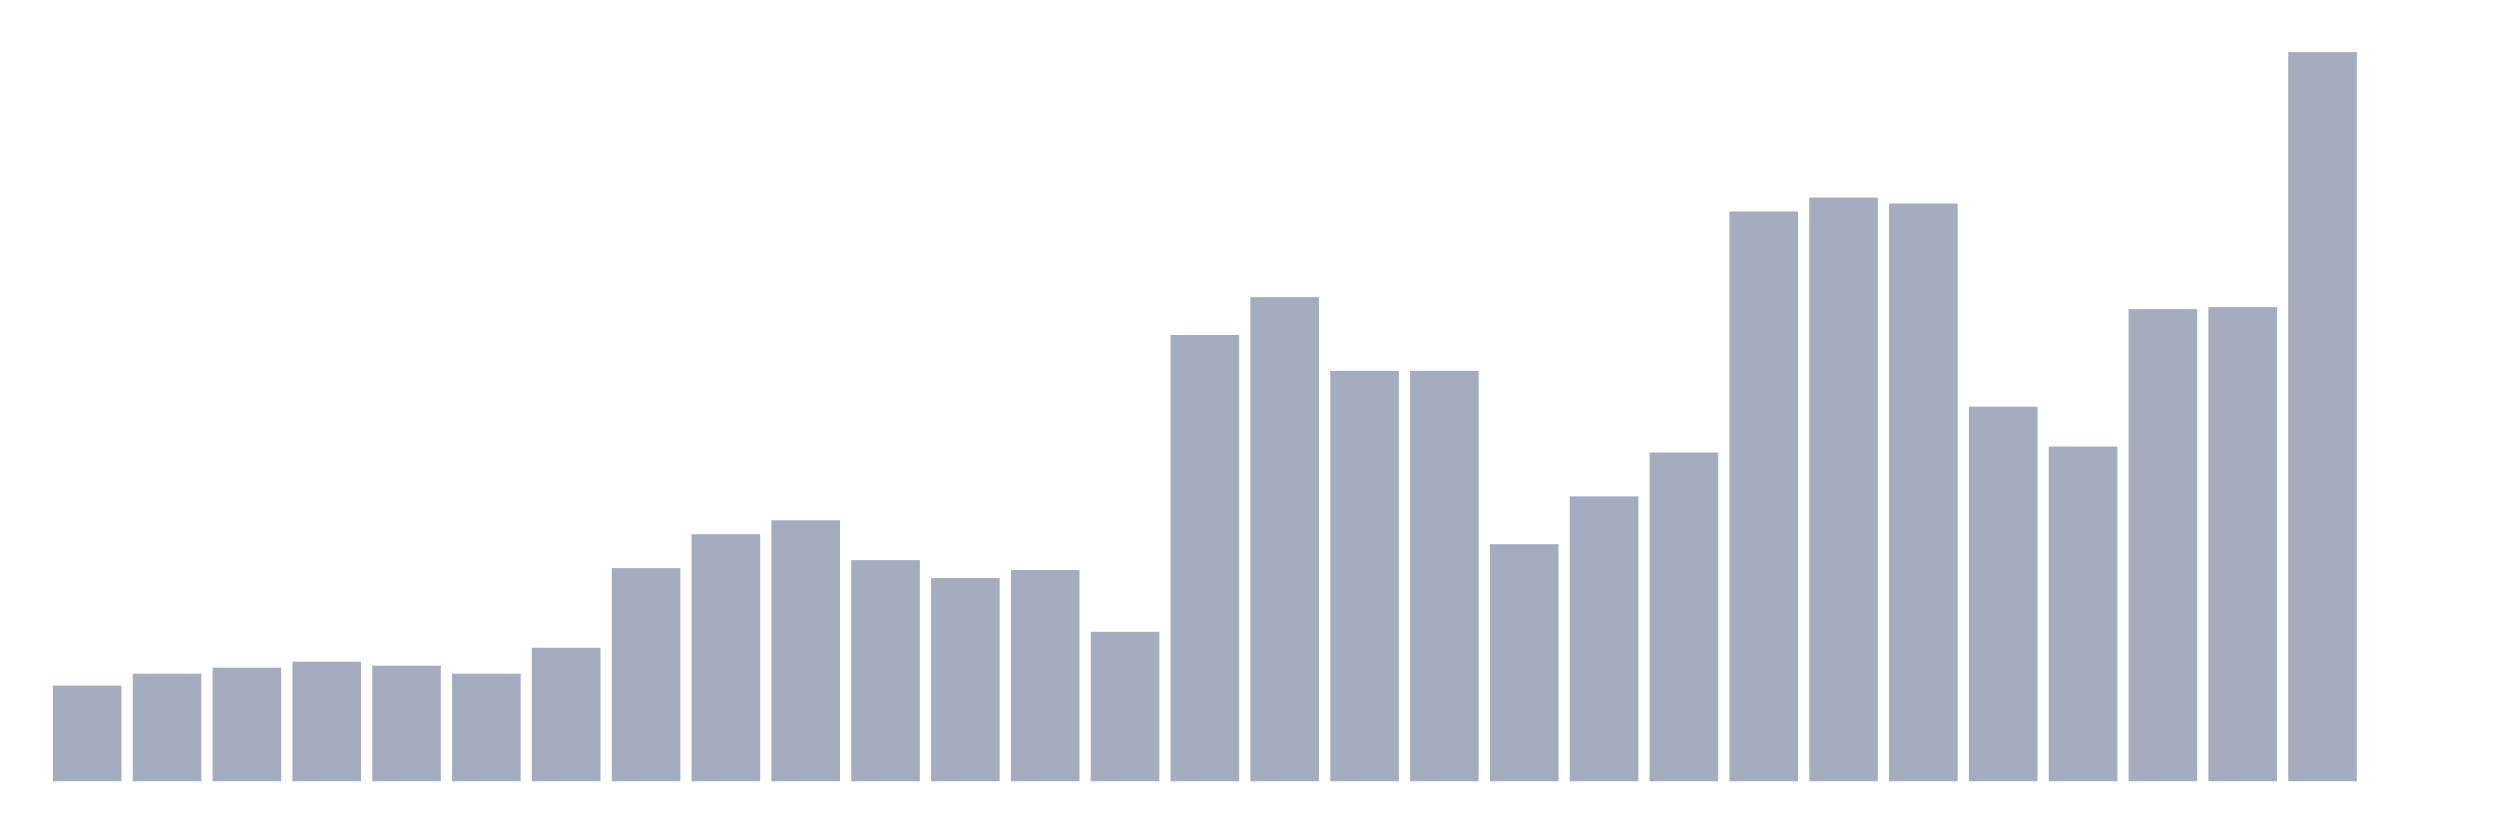
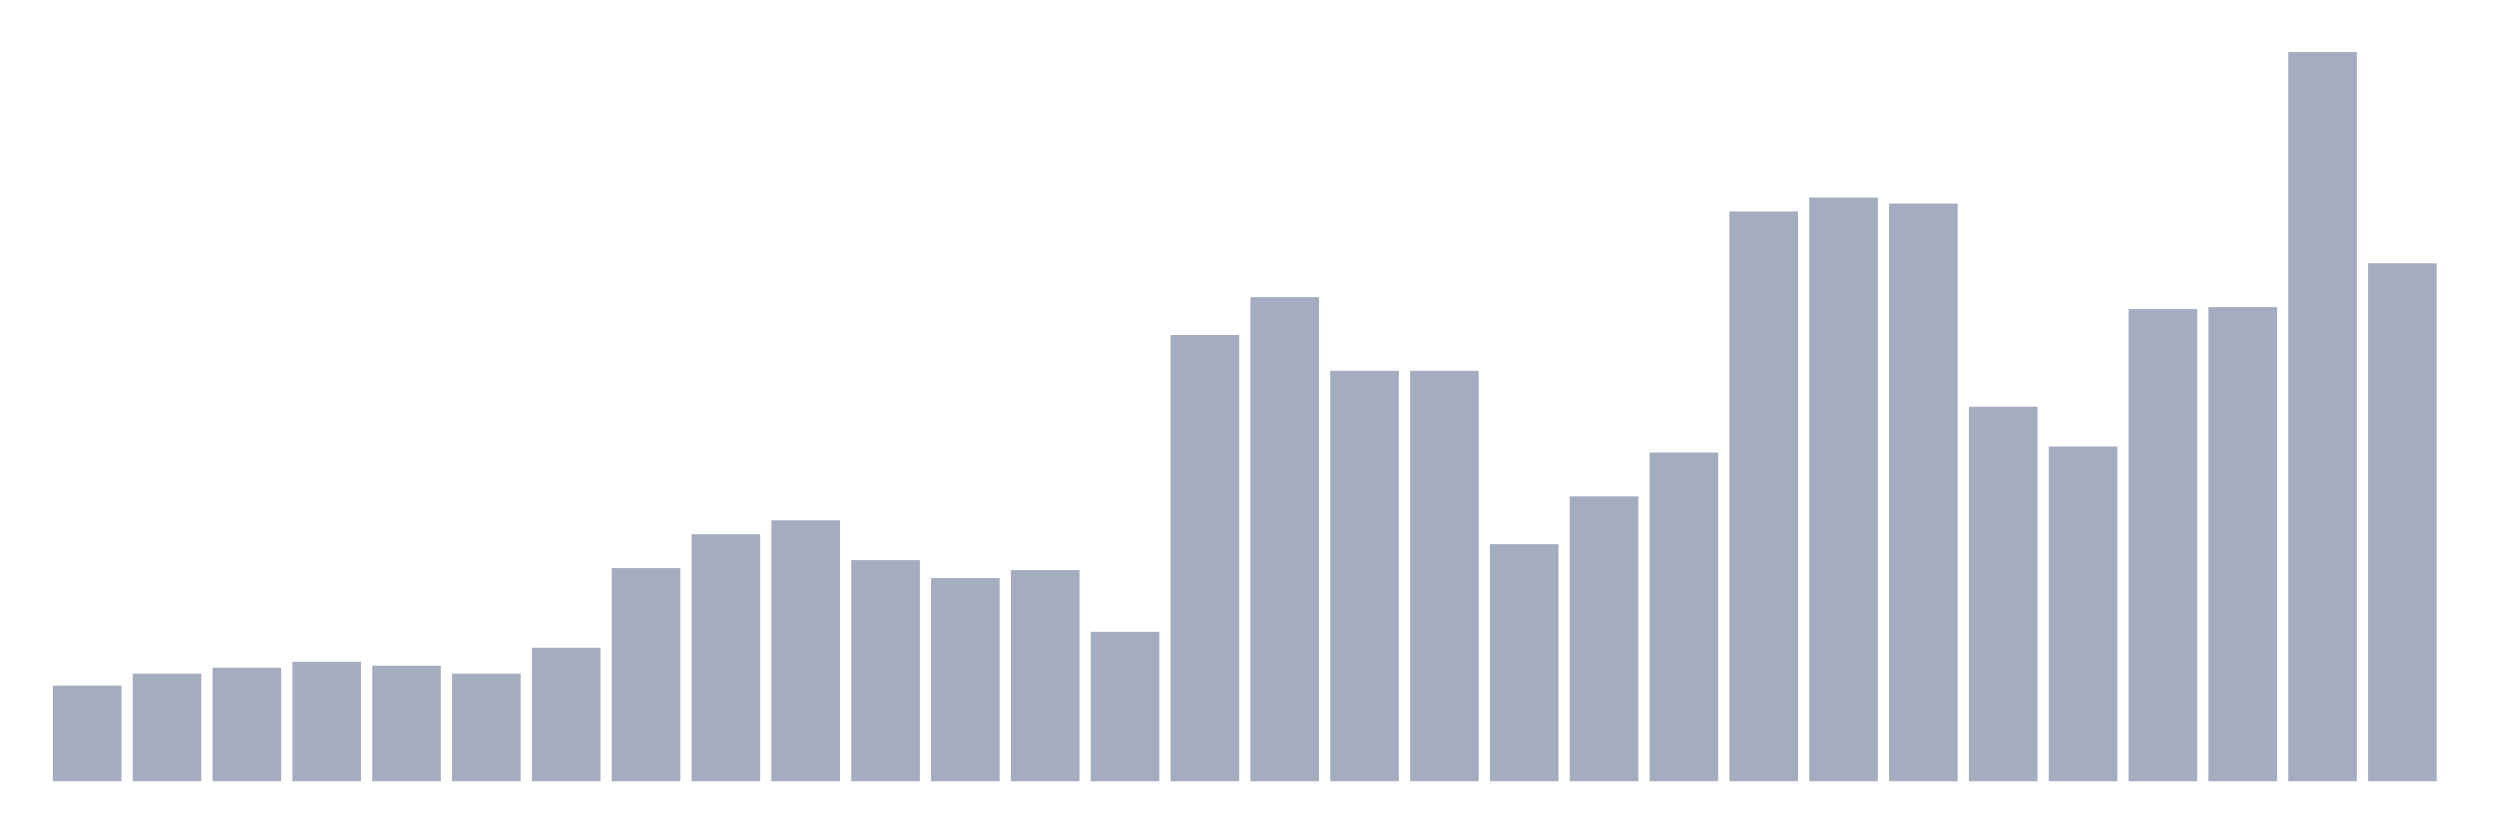
<svg xmlns="http://www.w3.org/2000/svg" viewBox="0 0 480 160">
  <g transform="translate(10,10)">
    <rect class="bar" x="0.153" width="13.175" y="121.639" height="18.361" fill="rgb(164,173,192)" />
    <rect class="bar" x="15.482" width="13.175" y="119.344" height="20.656" fill="rgb(164,173,192)" />
    <rect class="bar" x="30.81" width="13.175" y="118.197" height="21.803" fill="rgb(164,173,192)" />
    <rect class="bar" x="46.138" width="13.175" y="117.049" height="22.951" fill="rgb(164,173,192)" />
    <rect class="bar" x="61.466" width="13.175" y="117.814" height="22.186" fill="rgb(164,173,192)" />
    <rect class="bar" x="76.794" width="13.175" y="119.344" height="20.656" fill="rgb(164,173,192)" />
    <rect class="bar" x="92.123" width="13.175" y="114.372" height="25.628" fill="rgb(164,173,192)" />
    <rect class="bar" x="107.451" width="13.175" y="99.071" height="40.929" fill="rgb(164,173,192)" />
    <rect class="bar" x="122.779" width="13.175" y="92.568" height="47.432" fill="rgb(164,173,192)" />
    <rect class="bar" x="138.107" width="13.175" y="89.891" height="50.109" fill="rgb(164,173,192)" />
    <rect class="bar" x="153.436" width="13.175" y="97.541" height="42.459" fill="rgb(164,173,192)" />
    <rect class="bar" x="168.764" width="13.175" y="100.984" height="39.016" fill="rgb(164,173,192)" />
    <rect class="bar" x="184.092" width="13.175" y="99.454" height="40.546" fill="rgb(164,173,192)" />
    <rect class="bar" x="199.42" width="13.175" y="111.311" height="28.689" fill="rgb(164,173,192)" />
    <rect class="bar" x="214.748" width="13.175" y="54.317" height="85.683" fill="rgb(164,173,192)" />
    <rect class="bar" x="230.077" width="13.175" y="47.049" height="92.951" fill="rgb(164,173,192)" />
    <rect class="bar" x="245.405" width="13.175" y="61.202" height="78.798" fill="rgb(164,173,192)" />
    <rect class="bar" x="260.733" width="13.175" y="61.202" height="78.798" fill="rgb(164,173,192)" />
    <rect class="bar" x="276.061" width="13.175" y="94.481" height="45.519" fill="rgb(164,173,192)" />
    <rect class="bar" x="291.39" width="13.175" y="85.301" height="54.699" fill="rgb(164,173,192)" />
    <rect class="bar" x="306.718" width="13.175" y="76.885" height="63.115" fill="rgb(164,173,192)" />
    <rect class="bar" x="322.046" width="13.175" y="30.601" height="109.399" fill="rgb(164,173,192)" />
    <rect class="bar" x="337.374" width="13.175" y="27.923" height="112.077" fill="rgb(164,173,192)" />
    <rect class="bar" x="352.702" width="13.175" y="29.071" height="110.929" fill="rgb(164,173,192)" />
    <rect class="bar" x="368.031" width="13.175" y="68.087" height="71.913" fill="rgb(164,173,192)" />
    <rect class="bar" x="383.359" width="13.175" y="75.738" height="64.262" fill="rgb(164,173,192)" />
    <rect class="bar" x="398.687" width="13.175" y="49.344" height="90.656" fill="rgb(164,173,192)" />
    <rect class="bar" x="414.015" width="13.175" y="48.962" height="91.038" fill="rgb(164,173,192)" />
    <rect class="bar" x="429.344" width="13.175" y="0" height="140" fill="rgb(164,173,192)" />
-     <rect class="bar" x="444.672" width="13.175" y="140" height="0" fill="rgb(164,173,192)" />
+     <rect class="bar" x="444.672" width="13.175" y="40.546" height="99.454" fill="rgb(164,173,192)" />
  </g>
</svg>
